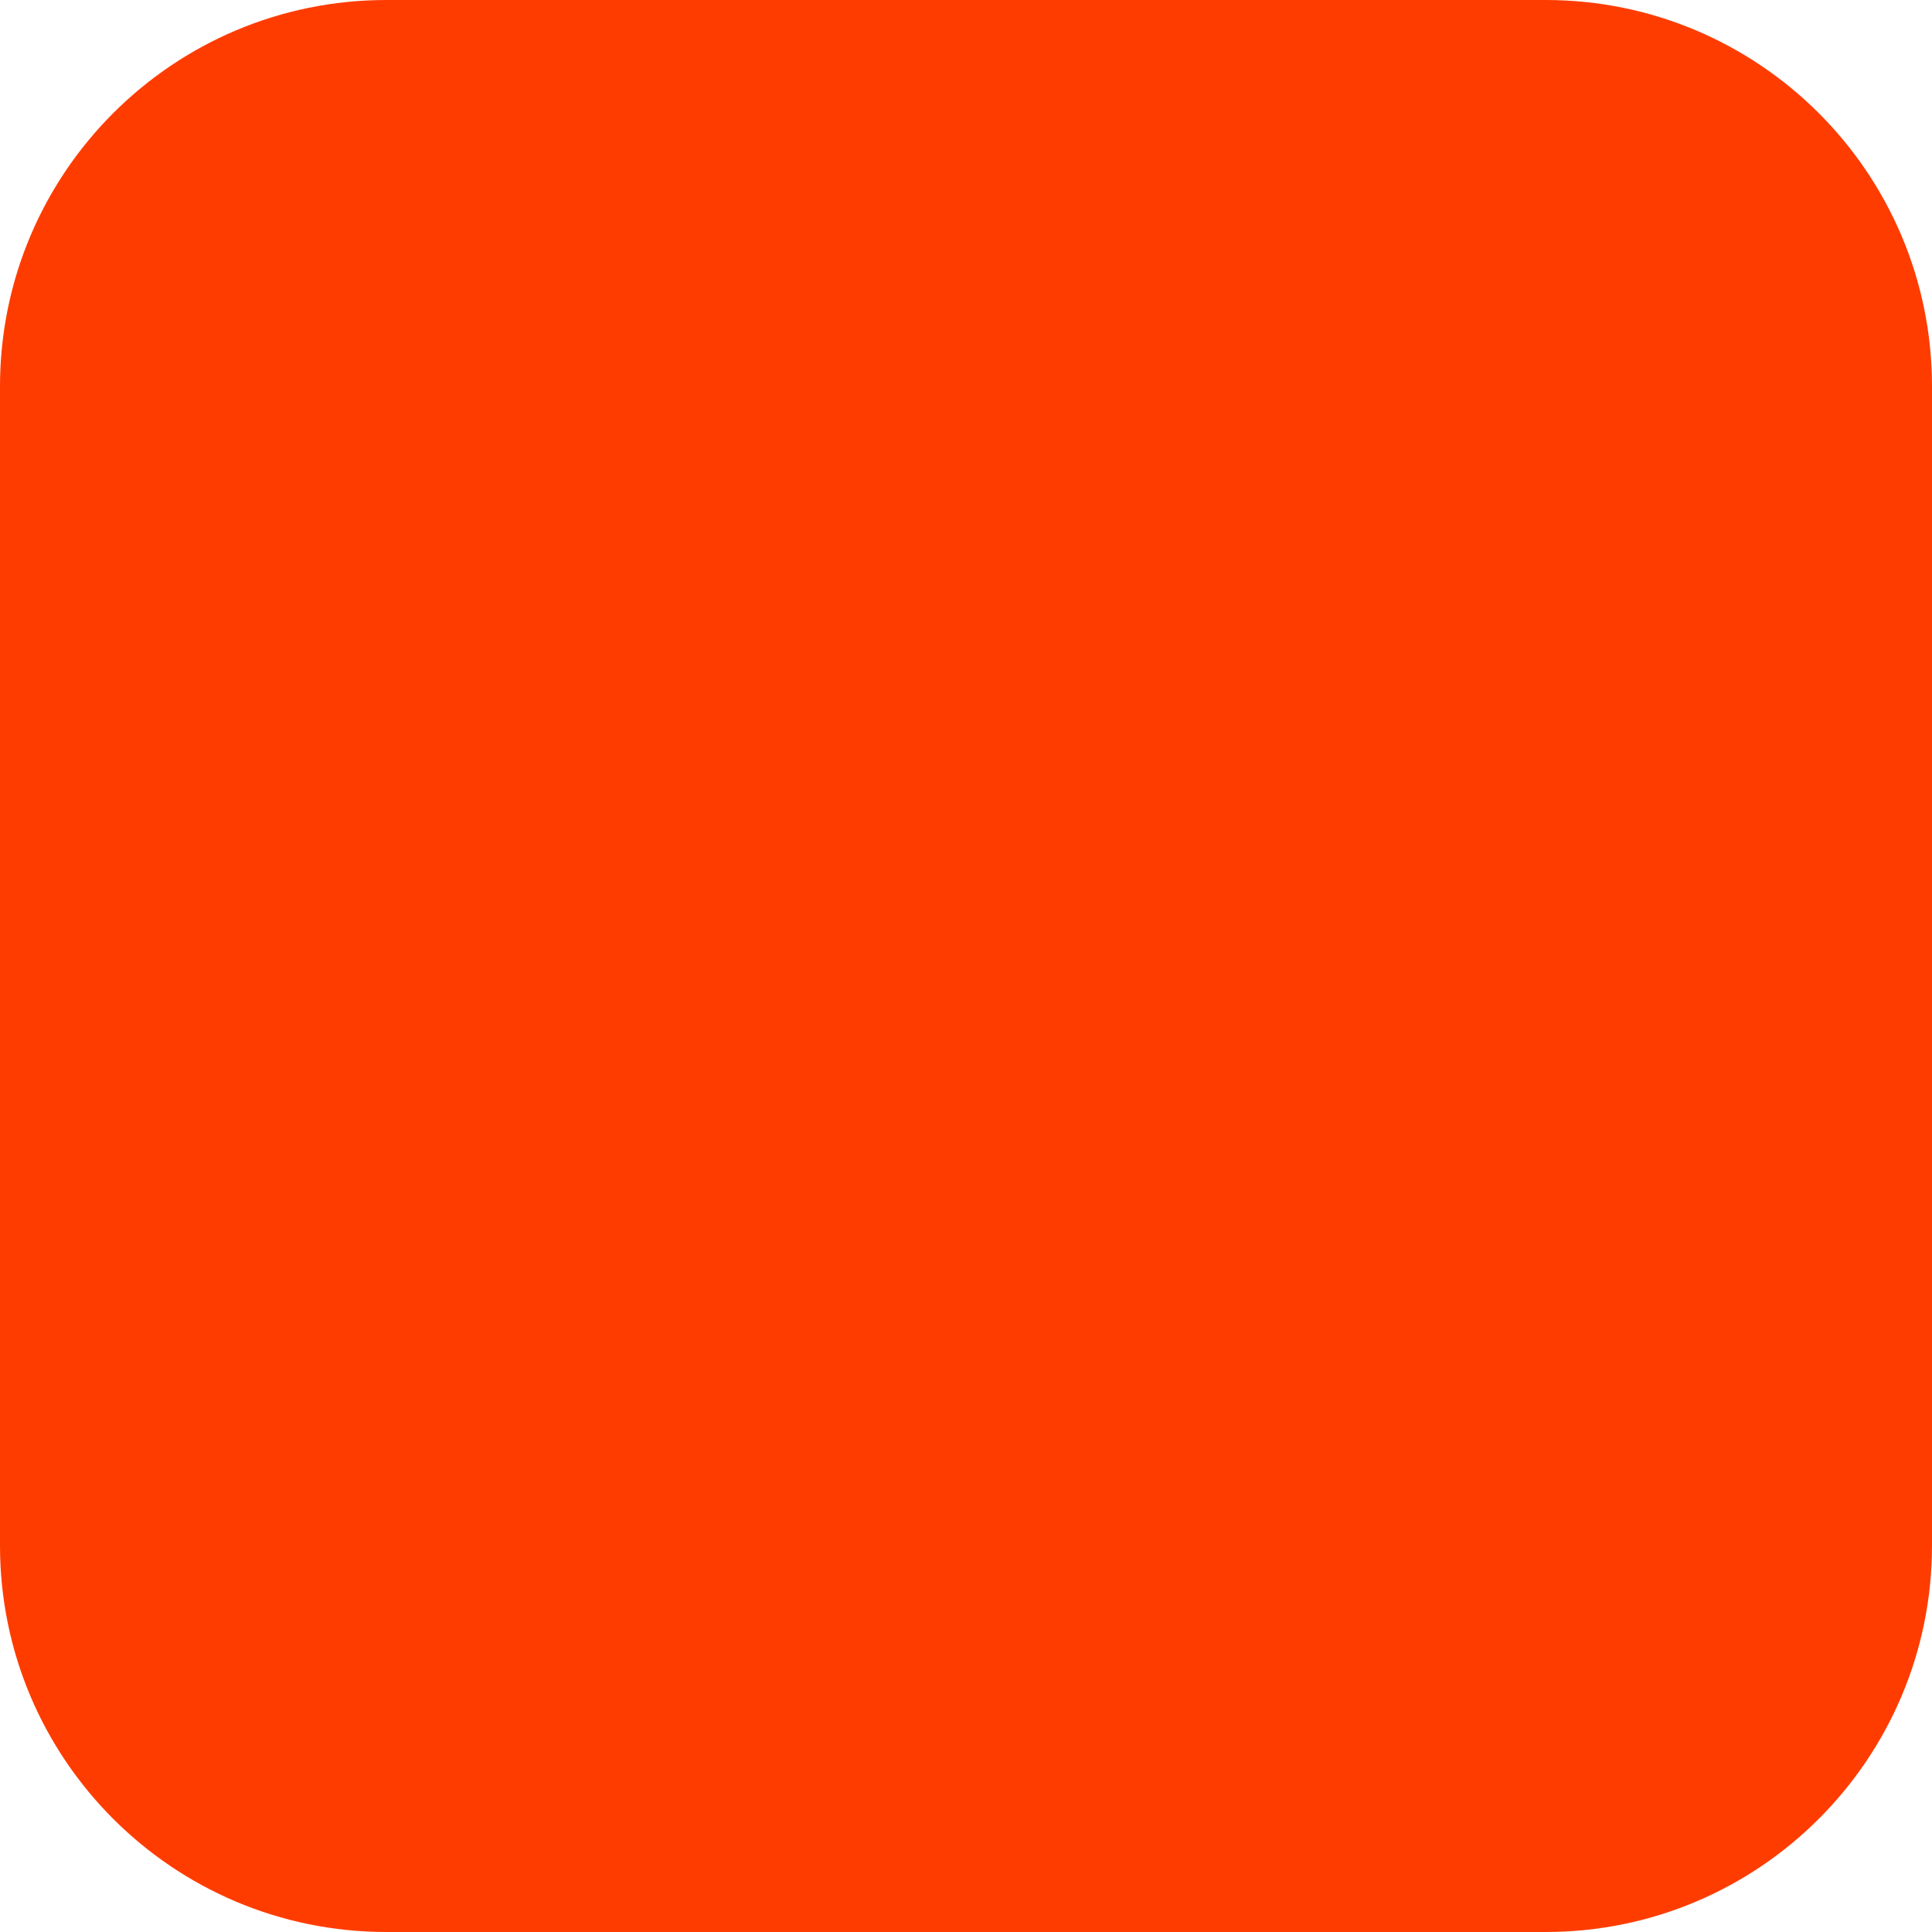
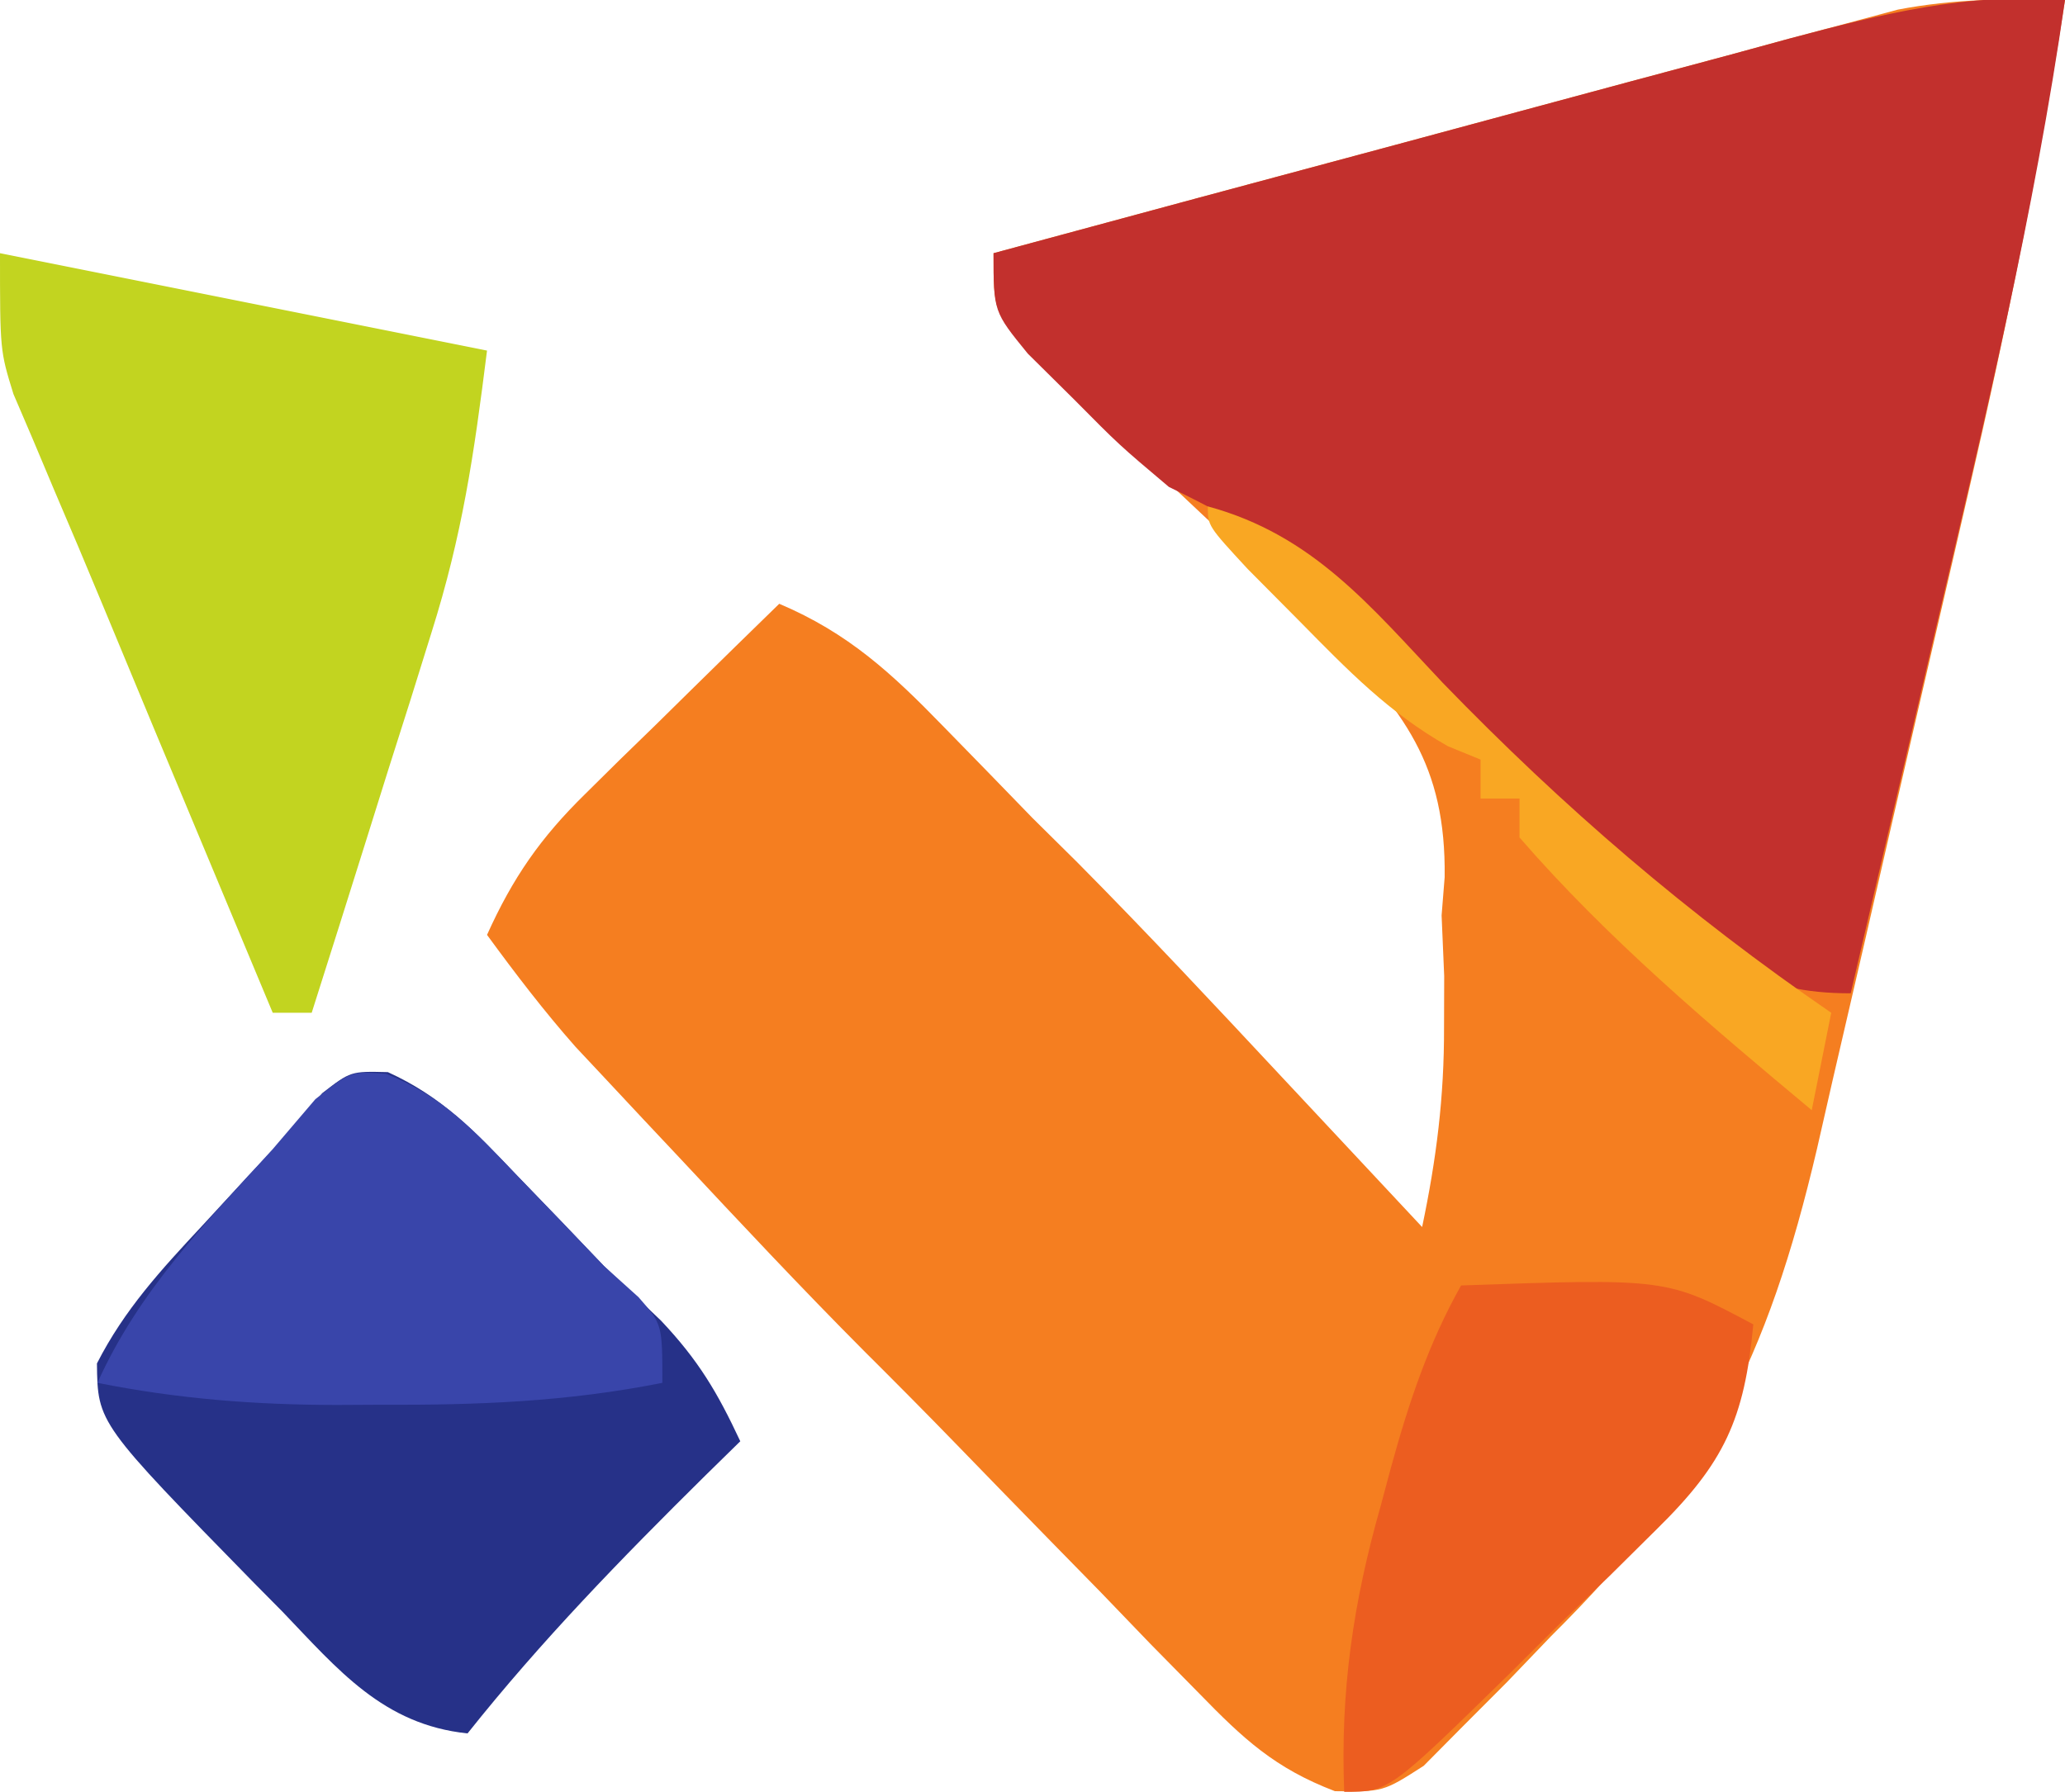
- <svg xmlns="http://www.w3.org/2000/svg" width="180" height="180" viewBox="0 0 180 180" fill="none">
-   <rect width="180" height="180" rx="36" fill="#FF3C00" />
+ <svg xmlns="http://www.w3.org/2000/svg" version="1.1" width="106" height="92">
+   <path d="M0 0 C-1.312 8.479 -2.995 16.819 -4.934 25.176 C-5.212 26.385 -5.491 27.595 -5.778 28.841 C-6.363 31.376 -6.951 33.912 -7.54 36.447 C-8.439 40.317 -9.326 44.191 -10.213 48.064 C-10.786 50.539 -11.359 53.014 -11.934 55.488 C-12.327 57.215 -12.327 57.215 -12.729 58.977 C-15.263 69.786 -18.437 76.129 -26.375 84 C-27.13 84.788 -27.886 85.575 -28.664 86.387 C-29.401 87.125 -30.139 87.864 -30.898 88.625 C-31.565 89.298 -32.232 89.971 -32.919 90.664 C-35 92 -35 92 -37.477 91.966 C-40.569 90.782 -42.163 89.293 -44.469 86.922 C-45.287 86.09 -46.106 85.259 -46.949 84.402 C-47.791 83.527 -48.633 82.652 -49.5 81.75 C-50.763 80.46 -50.763 80.46 -52.051 79.145 C-53.676 77.483 -55.298 75.818 -56.915 74.148 C-58.477 72.538 -60.058 70.946 -61.648 69.363 C-64.877 66.119 -68.001 62.782 -71.125 59.438 C-71.745 58.778 -72.365 58.119 -73.004 57.439 C-73.603 56.798 -74.203 56.157 -74.82 55.496 C-75.629 54.633 -75.629 54.633 -76.454 53.752 C-78.082 51.907 -79.549 49.986 -81 48 C-79.679 45.068 -78.254 43.013 -75.961 40.766 C-75.381 40.192 -74.801 39.618 -74.203 39.027 C-73.298 38.148 -73.298 38.148 -72.375 37.25 C-71.764 36.648 -71.153 36.046 -70.523 35.426 C-69.02 33.946 -67.511 32.472 -66 31 C-62.457 32.502 -60.229 34.563 -57.562 37.312 C-56.821 38.072 -56.08 38.831 -55.316 39.613 C-54.552 40.401 -53.788 41.189 -53 42 C-52.242 42.75 -51.484 43.5 -50.703 44.273 C-47.123 47.884 -43.658 51.597 -40.188 55.312 C-39.495 56.053 -38.802 56.794 -38.088 57.557 C-36.391 59.37 -34.695 61.185 -33 63 C-32.266 59.509 -31.865 56.323 -31.875 52.75 C-31.872 51.879 -31.87 51.007 -31.867 50.109 C-31.911 49.083 -31.955 48.057 -32 47 C-31.922 46.027 -31.922 46.027 -31.843 45.035 C-31.773 39.241 -33.926 36.522 -37.91 32.414 C-39.929 30.449 -41.99 28.533 -44.062 26.625 C-45.632 25.154 -47.195 23.677 -48.75 22.191 C-50.154 20.854 -51.575 19.535 -52.996 18.217 C-55 16 -55 16 -55 13 C-48.134 11.138 -41.266 9.288 -34.395 7.446 C-32.058 6.818 -29.723 6.187 -27.388 5.554 C-24.029 4.644 -20.667 3.743 -17.305 2.844 C-16.264 2.559 -15.223 2.275 -14.151 1.982 C-13.17 1.722 -12.189 1.462 -11.179 1.193 C-10.322 0.962 -9.465 0.731 -8.582 0.494 C-5.673 -0.062 -2.954 -0.082 0 0 Z " fill="#F57E20" transform="translate(106,0)" />
+   <path d="M0 0 C-1.566 10.895 -4.114 21.543 -6.625 32.25 C-7.05 34.074 -7.474 35.898 -7.898 37.723 C-8.928 42.149 -9.963 46.575 -11 51 C-15.868 51 -17.55 49.304 -21 46.25 C-21.566 45.762 -22.132 45.274 -22.715 44.771 C-27.33 40.735 -31.678 36.451 -35.865 31.974 C-38.985 28.714 -41.975 26.957 -46 25 C-48.555 22.844 -48.555 22.844 -50.875 20.5 C-51.656 19.727 -52.437 18.953 -53.242 18.156 C-55 16 -55 16 -55 13 C-48.134 11.138 -41.266 9.288 -34.395 7.446 C-32.058 6.818 -29.723 6.187 -27.388 5.554 C-24.029 4.644 -20.667 3.743 -17.305 2.844 C-16.264 2.559 -15.223 2.275 -14.151 1.982 C-9.338 0.705 -5.03 -0.39 0 0 Z " fill="#C2302D" transform="translate(106,0)" />
+   <path d="M0 0 C2.78 1.268 4.419 2.996 6.527 5.203 C7.311 6.017 8.095 6.83 8.902 7.668 C9.985 8.799 9.985 8.799 11.09 9.953 C12.066 10.894 13.044 11.832 14.027 12.766 C15.952 14.807 16.919 16.448 18.09 18.953 C17.498 19.533 16.906 20.113 16.297 20.711 C11.991 24.967 7.858 29.213 4.09 33.953 C-0.239 33.504 -2.553 30.685 -5.41 27.703 C-5.883 27.225 -6.356 26.747 -6.844 26.254 C-14.898 18.022 -14.898 18.022 -14.934 14.957 C-13.518 12.184 -11.656 10.166 -9.535 7.891 C-8.744 7.033 -7.952 6.176 -7.137 5.293 C-6.402 4.521 -5.667 3.749 -4.91 2.953 C-4.402 2.336 -3.894 1.718 -3.371 1.082 C-1.91 -0.047 -1.91 -0.047 0 0 Z " fill="#263188" transform="translate(19.91016,55.04688)" />
+   <path d="M0 0 C8.25 1.65 16.5 3.3 25 5 C24.326 10.389 23.73 14.461 22.152 19.469 C21.795 20.616 21.437 21.763 21.068 22.945 C20.695 24.118 20.322 25.291 19.938 26.5 C19.56 27.704 19.183 28.908 18.795 30.148 C17.869 33.101 16.938 36.051 16 39 C15.34 39 14.68 39 14 39 C12.415 35.209 10.833 31.417 9.25 27.625 C8.807 26.564 8.363 25.503 7.906 24.41 C7.023 22.293 6.144 20.175 5.268 18.056 C4.45 16.084 3.621 14.117 2.779 12.155 C2.414 11.287 2.048 10.418 1.672 9.523 C1.348 8.767 1.024 8.011 0.69 7.232 C0 5 0 5 0 0 Z " fill="#C2D420" transform="translate(0,13)" />
+   <path d="M0 0 C2.948 1.172 4.549 2.953 6.734 5.238 C7.499 6.03 8.263 6.821 9.051 7.637 C9.751 8.371 10.451 9.106 11.172 9.863 C11.758 10.392 12.345 10.92 12.949 11.465 C14.172 12.863 14.172 12.863 14.172 15.863 C9.282 16.838 4.632 17.014 -0.328 16.988 C-1.428 16.994 -1.428 16.994 -2.551 17 C-6.752 16.992 -10.69 16.688 -14.828 15.863 C-12.686 11.113 -9.302 7.681 -5.828 3.863 C-5.106 3.018 -4.384 2.172 -3.641 1.301 C-1.828 -0.137 -1.828 -0.137 0 0 Z " fill="#3945AA" transform="translate(19.82812,55.13672)" />
+   <path d="M0 0 C10.558 -0.369 10.558 -0.369 15 2 C14.549 6.862 13.507 9.115 10.035 12.523 C9.235 13.316 8.435 14.109 7.611 14.926 C6.77 15.734 5.929 16.542 5.062 17.375 C4.225 18.206 3.388 19.038 2.525 19.895 C-3.705 26 -3.705 26 -6 26 C-6.202 20.804 -5.54 16.283 -4.125 11.312 C-3.951 10.662 -3.777 10.012 -3.598 9.342 C-2.689 6.039 -1.681 2.991 0 0 Z " fill="#EC5D20" transform="translate(75,66)" />
+   <path d="M0 0 C5.399 1.465 8.35 5.132 12.062 9.062 C18.274 15.477 24.64 20.943 32 26 C31.67 27.65 31.34 29.3 31 31 C25.757 26.631 20.481 22.167 16 17 C16 16.34 16 15.68 16 15 C15.34 15 14.68 15 14 15 C14 14.34 14 13.68 14 13 C13.448 12.774 12.897 12.549 12.328 12.316 C9.3 10.604 7.187 8.413 4.75 5.938 C3.858 5.039 2.966 4.141 2.047 3.215 C0 1 0 1 0 0 Z " fill="#F9A723" transform="translate(62,26)" />
</svg>
